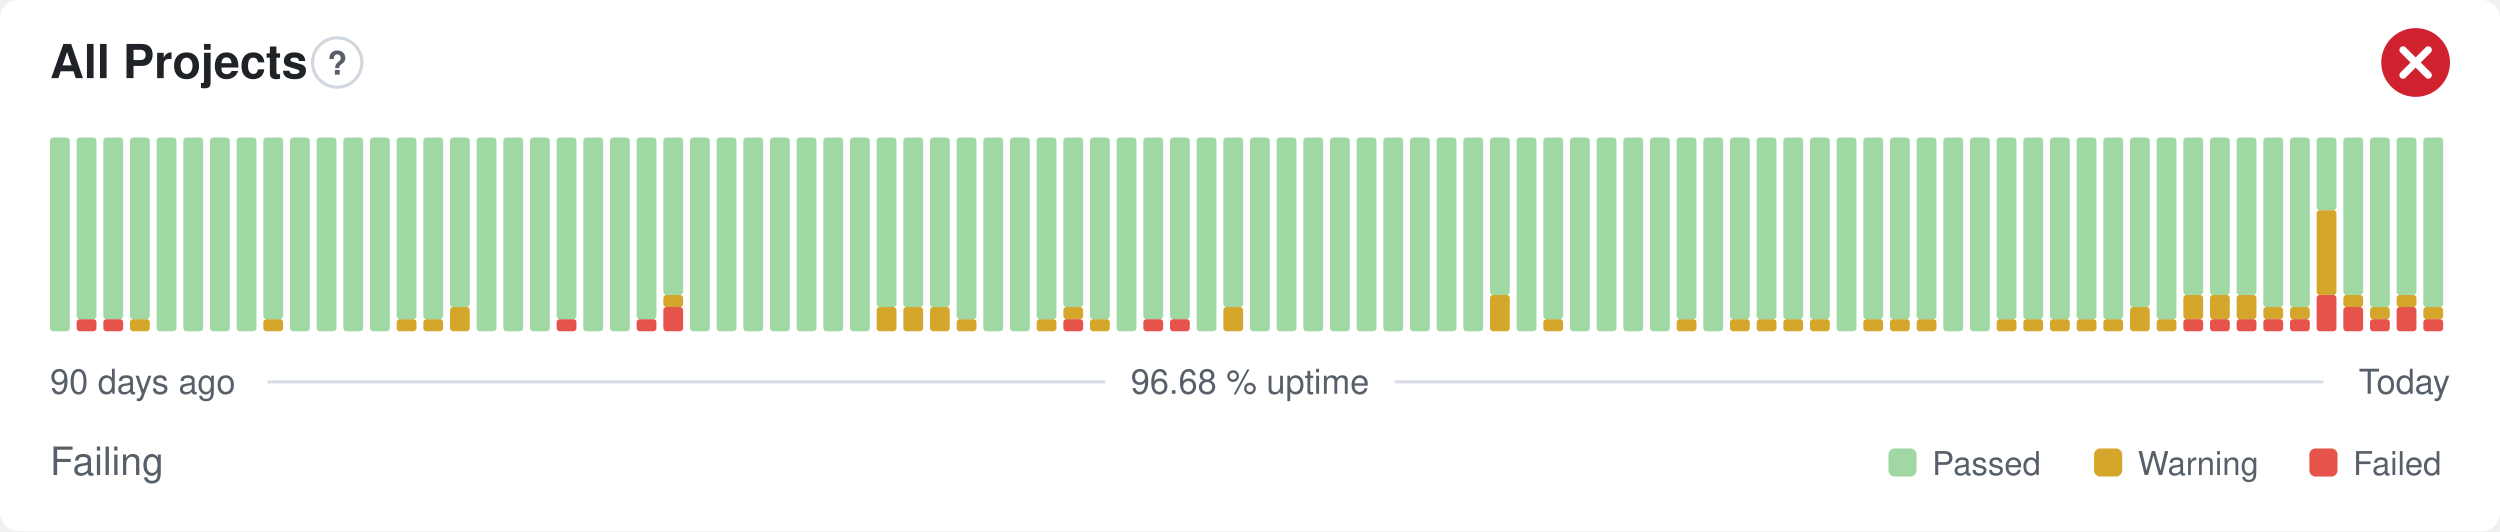
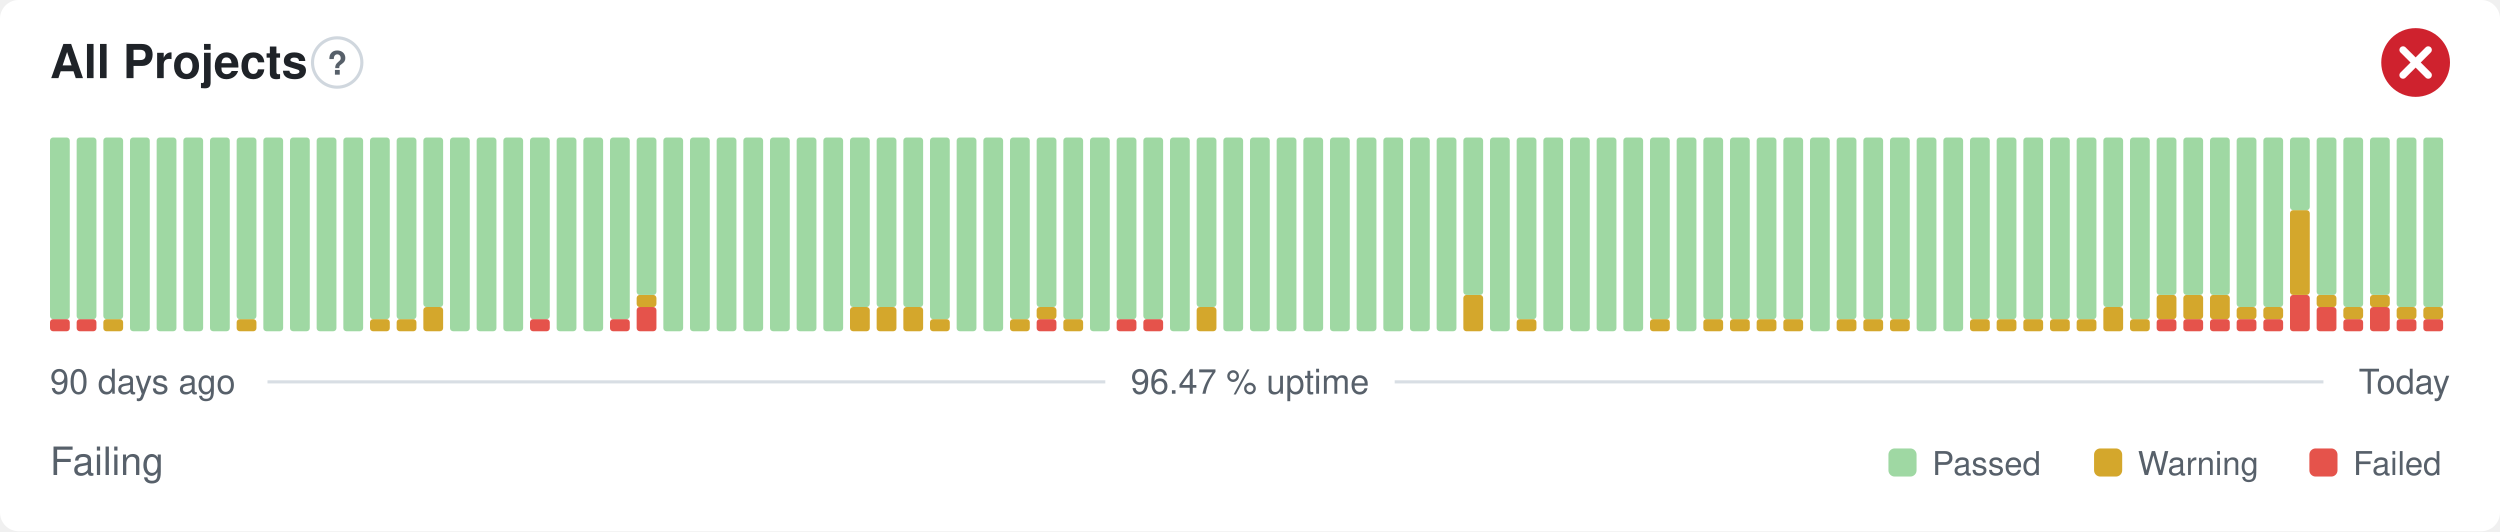
- <svg xmlns="http://www.w3.org/2000/svg" width="800" height="170" viewBox="0 0 800 170" role="img" aria-label="All Projects: Failing, 96.68 % uptime over the last 90 days" font-family="-apple-system,BlinkMacSystemFont,'Segoe UI',Helvetica,Arial,sans-serif">
+ <svg xmlns="http://www.w3.org/2000/svg" width="800" height="170" viewBox="0 0 800 170" role="img" aria-label="All Projects: Failing, 96.47 % uptime over the last 90 days" font-family="-apple-system,BlinkMacSystemFont,'Segoe UI',Helvetica,Arial,sans-serif">
  <style>
    @media (prefers-color-scheme: dark) {
      .bg { fill: #0d1117 }
      .title { fill: #e6edf3 }
      .muted { fill: #8b949e }
      .hint { stroke: #30363d }
      .rule { stroke: #30363d }
      .nodata { fill: #21262d }
    }
  </style>
  <rect class="bg" width="800" height="170" rx="6" fill="#ffffff" />
  <text class="title" x="16" y="25" font-size="15" font-weight="600" fill="#1f2328">All Projects</text>
  <circle class="hint" cx="107.9" cy="20" r="7.9" fill="none" stroke="#d0d7de" stroke-width="1" />
  <text class="muted" x="107.9" y="23.9" text-anchor="middle" font-size="10.4" font-weight="700" fill="#57606a">?</text>
  <circle cx="773" cy="20" r="11" fill="#cf222e" />
  <path d="M768.97 15.97l8.07 8.07M777.03 15.97l-8.07 8.07" fill="none" stroke="#fff" stroke-width="2.31" stroke-linecap="round" stroke-linejoin="round" />
-   <rect x="16.00" y="44.00" width="6.33" height="62.00" rx="1" fill="#9fd8a3" />
+   <rect x="16.00" y="102.13" width="6.33" height="3.88" rx="1" fill="#e5534b" />
+   <rect x="16.00" y="44.00" width="6.33" height="58.13" rx="1" fill="#9fd8a3" />
  <rect x="24.53" y="102.13" width="6.33" height="3.88" rx="1" fill="#e5534b" />
  <rect x="24.53" y="44.00" width="6.33" height="58.13" rx="1" fill="#9fd8a3" />
-   <rect x="33.07" y="102.13" width="6.33" height="3.88" rx="1" fill="#e5534b" />
+   <rect x="33.07" y="102.13" width="6.33" height="3.88" rx="1" fill="#d4a72c" />
  <rect x="33.07" y="44.00" width="6.33" height="58.13" rx="1" fill="#9fd8a3" />
-   <rect x="41.60" y="102.13" width="6.33" height="3.88" rx="1" fill="#d4a72c" />
-   <rect x="41.60" y="44.00" width="6.33" height="58.13" rx="1" fill="#9fd8a3" />
+   <rect x="41.60" y="44.00" width="6.33" height="62.00" rx="1" fill="#9fd8a3" />
  <rect x="50.13" y="44.00" width="6.33" height="62.00" rx="1" fill="#9fd8a3" />
  <rect x="58.67" y="44.00" width="6.33" height="62.00" rx="1" fill="#9fd8a3" />
  <rect x="67.20" y="44.00" width="6.33" height="62.00" rx="1" fill="#9fd8a3" />
-   <rect x="75.73" y="44.00" width="6.33" height="62.00" rx="1" fill="#9fd8a3" />
-   <rect x="84.27" y="102.13" width="6.33" height="3.88" rx="1" fill="#d4a72c" />
-   <rect x="84.27" y="44.00" width="6.33" height="58.13" rx="1" fill="#9fd8a3" />
+   <rect x="75.73" y="102.13" width="6.33" height="3.88" rx="1" fill="#d4a72c" />
+   <rect x="75.73" y="44.00" width="6.33" height="58.13" rx="1" fill="#9fd8a3" />
+   <rect x="84.27" y="44.00" width="6.33" height="62.00" rx="1" fill="#9fd8a3" />
  <rect x="92.80" y="44.00" width="6.33" height="62.00" rx="1" fill="#9fd8a3" />
  <rect x="101.33" y="44.00" width="6.33" height="62.00" rx="1" fill="#9fd8a3" />
  <rect x="109.87" y="44.00" width="6.33" height="62.00" rx="1" fill="#9fd8a3" />
-   <rect x="118.40" y="44.00" width="6.33" height="62.00" rx="1" fill="#9fd8a3" />
+   <rect x="118.40" y="102.13" width="6.33" height="3.88" rx="1" fill="#d4a72c" />
+   <rect x="118.40" y="44.00" width="6.33" height="58.13" rx="1" fill="#9fd8a3" />
  <rect x="126.93" y="102.13" width="6.33" height="3.88" rx="1" fill="#d4a72c" />
  <rect x="126.93" y="44.00" width="6.33" height="58.13" rx="1" fill="#9fd8a3" />
-   <rect x="135.47" y="102.13" width="6.33" height="3.88" rx="1" fill="#d4a72c" />
-   <rect x="135.47" y="44.00" width="6.33" height="58.13" rx="1" fill="#9fd8a3" />
-   <rect x="144.00" y="98.25" width="6.33" height="7.75" rx="1" fill="#d4a72c" />
-   <rect x="144.00" y="44.00" width="6.33" height="54.25" rx="1" fill="#9fd8a3" />
+   <rect x="135.47" y="98.25" width="6.33" height="7.75" rx="1" fill="#d4a72c" />
+   <rect x="135.47" y="44.00" width="6.33" height="54.25" rx="1" fill="#9fd8a3" />
+   <rect x="144.00" y="44.00" width="6.33" height="62.00" rx="1" fill="#9fd8a3" />
  <rect x="152.53" y="44.00" width="6.33" height="62.00" rx="1" fill="#9fd8a3" />
  <rect x="161.07" y="44.00" width="6.33" height="62.00" rx="1" fill="#9fd8a3" />
-   <rect x="169.60" y="44.00" width="6.33" height="62.00" rx="1" fill="#9fd8a3" />
-   <rect x="178.13" y="102.13" width="6.33" height="3.88" rx="1" fill="#e5534b" />
-   <rect x="178.13" y="44.00" width="6.33" height="58.13" rx="1" fill="#9fd8a3" />
+   <rect x="169.60" y="102.13" width="6.33" height="3.88" rx="1" fill="#e5534b" />
+   <rect x="169.60" y="44.00" width="6.33" height="58.13" rx="1" fill="#9fd8a3" />
+   <rect x="178.13" y="44.00" width="6.33" height="62.00" rx="1" fill="#9fd8a3" />
  <rect x="186.67" y="44.00" width="6.33" height="62.00" rx="1" fill="#9fd8a3" />
-   <rect x="195.20" y="44.00" width="6.33" height="62.00" rx="1" fill="#9fd8a3" />
-   <rect x="203.73" y="102.13" width="6.33" height="3.88" rx="1" fill="#e5534b" />
-   <rect x="203.73" y="44.00" width="6.33" height="58.13" rx="1" fill="#9fd8a3" />
-   <rect x="212.27" y="98.25" width="6.33" height="7.75" rx="1" fill="#e5534b" />
-   <rect x="212.27" y="94.38" width="6.33" height="3.88" rx="1" fill="#d4a72c" />
-   <rect x="212.27" y="44.00" width="6.33" height="50.38" rx="1" fill="#9fd8a3" />
+   <rect x="195.20" y="102.13" width="6.33" height="3.88" rx="1" fill="#e5534b" />
+   <rect x="195.20" y="44.00" width="6.33" height="58.13" rx="1" fill="#9fd8a3" />
+   <rect x="203.73" y="98.25" width="6.33" height="7.75" rx="1" fill="#e5534b" />
+   <rect x="203.73" y="94.38" width="6.33" height="3.88" rx="1" fill="#d4a72c" />
+   <rect x="203.73" y="44.00" width="6.33" height="50.38" rx="1" fill="#9fd8a3" />
+   <rect x="212.27" y="44.00" width="6.33" height="62.00" rx="1" fill="#9fd8a3" />
  <rect x="220.80" y="44.00" width="6.33" height="62.00" rx="1" fill="#9fd8a3" />
  <rect x="229.33" y="44.00" width="6.33" height="62.00" rx="1" fill="#9fd8a3" />
  <rect x="237.87" y="44.00" width="6.33" height="62.00" rx="1" fill="#9fd8a3" />
  <rect x="246.40" y="44.00" width="6.33" height="62.00" rx="1" fill="#9fd8a3" />
  <rect x="254.93" y="44.00" width="6.33" height="62.00" rx="1" fill="#9fd8a3" />
  <rect x="263.47" y="44.00" width="6.33" height="62.00" rx="1" fill="#9fd8a3" />
-   <rect x="272.00" y="44.00" width="6.33" height="62.00" rx="1" fill="#9fd8a3" />
+   <rect x="272.00" y="98.25" width="6.33" height="7.75" rx="1" fill="#d4a72c" />
+   <rect x="272.00" y="44.00" width="6.33" height="54.25" rx="1" fill="#9fd8a3" />
  <rect x="280.53" y="98.25" width="6.33" height="7.75" rx="1" fill="#d4a72c" />
  <rect x="280.53" y="44.00" width="6.33" height="54.25" rx="1" fill="#9fd8a3" />
  <rect x="289.07" y="98.25" width="6.33" height="7.75" rx="1" fill="#d4a72c" />
  <rect x="289.07" y="44.00" width="6.33" height="54.25" rx="1" fill="#9fd8a3" />
-   <rect x="297.60" y="98.25" width="6.33" height="7.75" rx="1" fill="#d4a72c" />
-   <rect x="297.60" y="44.00" width="6.33" height="54.25" rx="1" fill="#9fd8a3" />
-   <rect x="306.13" y="102.13" width="6.33" height="3.88" rx="1" fill="#d4a72c" />
-   <rect x="306.13" y="44.00" width="6.33" height="58.13" rx="1" fill="#9fd8a3" />
+   <rect x="297.60" y="102.13" width="6.33" height="3.88" rx="1" fill="#d4a72c" />
+   <rect x="297.60" y="44.00" width="6.33" height="58.13" rx="1" fill="#9fd8a3" />
+   <rect x="306.13" y="44.00" width="6.33" height="62.00" rx="1" fill="#9fd8a3" />
  <rect x="314.67" y="44.00" width="6.33" height="62.00" rx="1" fill="#9fd8a3" />
-   <rect x="323.20" y="44.00" width="6.33" height="62.00" rx="1" fill="#9fd8a3" />
-   <rect x="331.73" y="102.13" width="6.33" height="3.88" rx="1" fill="#d4a72c" />
-   <rect x="331.73" y="44.00" width="6.33" height="58.13" rx="1" fill="#9fd8a3" />
-   <rect x="340.27" y="102.13" width="6.33" height="3.88" rx="1" fill="#e5534b" />
-   <rect x="340.27" y="98.25" width="6.33" height="3.88" rx="1" fill="#d4a72c" />
-   <rect x="340.27" y="44.00" width="6.33" height="54.25" rx="1" fill="#9fd8a3" />
-   <rect x="348.80" y="102.13" width="6.33" height="3.88" rx="1" fill="#d4a72c" />
-   <rect x="348.80" y="44.00" width="6.33" height="58.13" rx="1" fill="#9fd8a3" />
-   <rect x="357.33" y="44.00" width="6.33" height="62.00" rx="1" fill="#9fd8a3" />
+   <rect x="323.20" y="102.13" width="6.33" height="3.88" rx="1" fill="#d4a72c" />
+   <rect x="323.20" y="44.00" width="6.33" height="58.13" rx="1" fill="#9fd8a3" />
+   <rect x="331.73" y="102.13" width="6.33" height="3.88" rx="1" fill="#e5534b" />
+   <rect x="331.73" y="98.25" width="6.33" height="3.88" rx="1" fill="#d4a72c" />
+   <rect x="331.73" y="44.00" width="6.33" height="54.25" rx="1" fill="#9fd8a3" />
+   <rect x="340.27" y="102.13" width="6.33" height="3.88" rx="1" fill="#d4a72c" />
+   <rect x="340.27" y="44.00" width="6.33" height="58.13" rx="1" fill="#9fd8a3" />
+   <rect x="348.80" y="44.00" width="6.33" height="62.00" rx="1" fill="#9fd8a3" />
+   <rect x="357.33" y="102.13" width="6.33" height="3.88" rx="1" fill="#e5534b" />
+   <rect x="357.33" y="44.00" width="6.33" height="58.13" rx="1" fill="#9fd8a3" />
  <rect x="365.87" y="102.13" width="6.33" height="3.88" rx="1" fill="#e5534b" />
  <rect x="365.87" y="44.00" width="6.33" height="58.13" rx="1" fill="#9fd8a3" />
-   <rect x="374.40" y="102.13" width="6.33" height="3.88" rx="1" fill="#e5534b" />
-   <rect x="374.40" y="44.00" width="6.33" height="58.13" rx="1" fill="#9fd8a3" />
-   <rect x="382.93" y="44.00" width="6.33" height="62.00" rx="1" fill="#9fd8a3" />
-   <rect x="391.47" y="98.25" width="6.33" height="7.75" rx="1" fill="#d4a72c" />
-   <rect x="391.47" y="44.00" width="6.33" height="54.25" rx="1" fill="#9fd8a3" />
+   <rect x="374.40" y="44.00" width="6.33" height="62.00" rx="1" fill="#9fd8a3" />
+   <rect x="382.93" y="98.25" width="6.33" height="7.75" rx="1" fill="#d4a72c" />
+   <rect x="382.93" y="44.00" width="6.33" height="54.25" rx="1" fill="#9fd8a3" />
+   <rect x="391.47" y="44.00" width="6.33" height="62.00" rx="1" fill="#9fd8a3" />
  <rect x="400.00" y="44.00" width="6.33" height="62.00" rx="1" fill="#9fd8a3" />
  <rect x="408.53" y="44.00" width="6.33" height="62.00" rx="1" fill="#9fd8a3" />
  <rect x="417.07" y="44.00" width="6.33" height="62.00" rx="1" fill="#9fd8a3" />
  <rect x="425.60" y="44.00" width="6.33" height="62.00" rx="1" fill="#9fd8a3" />
  <rect x="434.13" y="44.00" width="6.33" height="62.00" rx="1" fill="#9fd8a3" />
  <rect x="442.67" y="44.00" width="6.33" height="62.00" rx="1" fill="#9fd8a3" />
  <rect x="451.20" y="44.00" width="6.33" height="62.00" rx="1" fill="#9fd8a3" />
  <rect x="459.73" y="44.00" width="6.33" height="62.00" rx="1" fill="#9fd8a3" />
-   <rect x="468.27" y="44.00" width="6.33" height="62.00" rx="1" fill="#9fd8a3" />
-   <rect x="476.80" y="94.38" width="6.33" height="11.63" rx="1" fill="#d4a72c" />
-   <rect x="476.80" y="44.00" width="6.33" height="50.38" rx="1" fill="#9fd8a3" />
-   <rect x="485.33" y="44.00" width="6.33" height="62.00" rx="1" fill="#9fd8a3" />
-   <rect x="493.87" y="102.13" width="6.33" height="3.88" rx="1" fill="#d4a72c" />
-   <rect x="493.87" y="44.00" width="6.33" height="58.13" rx="1" fill="#9fd8a3" />
+   <rect x="468.27" y="94.38" width="6.33" height="11.63" rx="1" fill="#d4a72c" />
+   <rect x="468.27" y="44.00" width="6.33" height="50.38" rx="1" fill="#9fd8a3" />
+   <rect x="476.80" y="44.00" width="6.33" height="62.00" rx="1" fill="#9fd8a3" />
+   <rect x="485.33" y="102.13" width="6.33" height="3.88" rx="1" fill="#d4a72c" />
+   <rect x="485.33" y="44.00" width="6.33" height="58.13" rx="1" fill="#9fd8a3" />
+   <rect x="493.87" y="44.00" width="6.33" height="62.00" rx="1" fill="#9fd8a3" />
  <rect x="502.40" y="44.00" width="6.33" height="62.00" rx="1" fill="#9fd8a3" />
  <rect x="510.93" y="44.00" width="6.33" height="62.00" rx="1" fill="#9fd8a3" />
  <rect x="519.47" y="44.00" width="6.33" height="62.00" rx="1" fill="#9fd8a3" />
-   <rect x="528.00" y="44.00" width="6.33" height="62.00" rx="1" fill="#9fd8a3" />
-   <rect x="536.53" y="102.13" width="6.33" height="3.88" rx="1" fill="#d4a72c" />
-   <rect x="536.53" y="44.00" width="6.33" height="58.13" rx="1" fill="#9fd8a3" />
-   <rect x="545.07" y="44.00" width="6.33" height="62.00" rx="1" fill="#9fd8a3" />
+   <rect x="528.00" y="102.13" width="6.33" height="3.88" rx="1" fill="#d4a72c" />
+   <rect x="528.00" y="44.00" width="6.33" height="58.13" rx="1" fill="#9fd8a3" />
+   <rect x="536.53" y="44.00" width="6.33" height="62.00" rx="1" fill="#9fd8a3" />
+   <rect x="545.07" y="102.13" width="6.33" height="3.88" rx="1" fill="#d4a72c" />
+   <rect x="545.07" y="44.00" width="6.33" height="58.13" rx="1" fill="#9fd8a3" />
  <rect x="553.60" y="102.13" width="6.33" height="3.88" rx="1" fill="#d4a72c" />
  <rect x="553.60" y="44.00" width="6.33" height="58.13" rx="1" fill="#9fd8a3" />
  <rect x="562.13" y="102.13" width="6.33" height="3.88" rx="1" fill="#d4a72c" />
  <rect x="562.13" y="44.00" width="6.33" height="58.13" rx="1" fill="#9fd8a3" />
  <rect x="570.67" y="102.13" width="6.33" height="3.88" rx="1" fill="#d4a72c" />
  <rect x="570.67" y="44.00" width="6.33" height="58.13" rx="1" fill="#9fd8a3" />
-   <rect x="579.20" y="102.13" width="6.33" height="3.88" rx="1" fill="#d4a72c" />
-   <rect x="579.20" y="44.00" width="6.33" height="58.13" rx="1" fill="#9fd8a3" />
-   <rect x="587.73" y="44.00" width="6.33" height="62.00" rx="1" fill="#9fd8a3" />
+   <rect x="579.20" y="44.00" width="6.33" height="62.00" rx="1" fill="#9fd8a3" />
+   <rect x="587.73" y="102.13" width="6.33" height="3.88" rx="1" fill="#d4a72c" />
+   <rect x="587.73" y="44.00" width="6.33" height="58.13" rx="1" fill="#9fd8a3" />
  <rect x="596.27" y="102.13" width="6.33" height="3.88" rx="1" fill="#d4a72c" />
  <rect x="596.27" y="44.00" width="6.33" height="58.13" rx="1" fill="#9fd8a3" />
  <rect x="604.80" y="102.13" width="6.33" height="3.88" rx="1" fill="#d4a72c" />
  <rect x="604.80" y="44.00" width="6.33" height="58.13" rx="1" fill="#9fd8a3" />
-   <rect x="613.33" y="102.13" width="6.33" height="3.88" rx="1" fill="#d4a72c" />
-   <rect x="613.33" y="44.00" width="6.33" height="58.13" rx="1" fill="#9fd8a3" />
+   <rect x="613.33" y="44.00" width="6.33" height="62.00" rx="1" fill="#9fd8a3" />
  <rect x="621.87" y="44.00" width="6.33" height="62.00" rx="1" fill="#9fd8a3" />
-   <rect x="630.40" y="44.00" width="6.33" height="62.00" rx="1" fill="#9fd8a3" />
+   <rect x="630.40" y="102.13" width="6.33" height="3.88" rx="1" fill="#d4a72c" />
+   <rect x="630.40" y="44.00" width="6.33" height="58.13" rx="1" fill="#9fd8a3" />
  <rect x="638.93" y="102.13" width="6.33" height="3.88" rx="1" fill="#d4a72c" />
  <rect x="638.93" y="44.00" width="6.33" height="58.13" rx="1" fill="#9fd8a3" />
  <rect x="647.47" y="102.13" width="6.33" height="3.88" rx="1" fill="#d4a72c" />
  <rect x="647.47" y="44.00" width="6.33" height="58.13" rx="1" fill="#9fd8a3" />
  <rect x="656.00" y="102.13" width="6.33" height="3.88" rx="1" fill="#d4a72c" />
  <rect x="656.00" y="44.00" width="6.33" height="58.13" rx="1" fill="#9fd8a3" />
  <rect x="664.53" y="102.13" width="6.33" height="3.88" rx="1" fill="#d4a72c" />
  <rect x="664.53" y="44.00" width="6.33" height="58.13" rx="1" fill="#9fd8a3" />
-   <rect x="673.07" y="102.13" width="6.33" height="3.88" rx="1" fill="#d4a72c" />
-   <rect x="673.07" y="44.00" width="6.33" height="58.13" rx="1" fill="#9fd8a3" />
-   <rect x="681.60" y="98.25" width="6.33" height="7.75" rx="1" fill="#d4a72c" />
-   <rect x="681.60" y="44.00" width="6.33" height="54.25" rx="1" fill="#9fd8a3" />
-   <rect x="690.13" y="102.13" width="6.33" height="3.88" rx="1" fill="#d4a72c" />
-   <rect x="690.13" y="44.00" width="6.33" height="58.13" rx="1" fill="#9fd8a3" />
+   <rect x="673.07" y="98.25" width="6.33" height="7.75" rx="1" fill="#d4a72c" />
+   <rect x="673.07" y="44.00" width="6.33" height="54.25" rx="1" fill="#9fd8a3" />
+   <rect x="681.60" y="102.13" width="6.33" height="3.88" rx="1" fill="#d4a72c" />
+   <rect x="681.60" y="44.00" width="6.33" height="58.13" rx="1" fill="#9fd8a3" />
+   <rect x="690.13" y="102.13" width="6.33" height="3.88" rx="1" fill="#e5534b" />
+   <rect x="690.13" y="94.38" width="6.33" height="7.75" rx="1" fill="#d4a72c" />
+   <rect x="690.13" y="44.00" width="6.33" height="50.38" rx="1" fill="#9fd8a3" />
  <rect x="698.67" y="102.13" width="6.33" height="3.88" rx="1" fill="#e5534b" />
  <rect x="698.67" y="94.38" width="6.33" height="7.75" rx="1" fill="#d4a72c" />
  <rect x="698.67" y="44.00" width="6.33" height="50.38" rx="1" fill="#9fd8a3" />
  <rect x="707.20" y="102.13" width="6.33" height="3.88" rx="1" fill="#e5534b" />
  <rect x="707.20" y="94.38" width="6.33" height="7.75" rx="1" fill="#d4a72c" />
  <rect x="707.20" y="44.00" width="6.33" height="50.38" rx="1" fill="#9fd8a3" />
  <rect x="715.73" y="102.13" width="6.33" height="3.88" rx="1" fill="#e5534b" />
-   <rect x="715.73" y="94.38" width="6.33" height="7.75" rx="1" fill="#d4a72c" />
-   <rect x="715.73" y="44.00" width="6.33" height="50.38" rx="1" fill="#9fd8a3" />
+   <rect x="715.73" y="98.25" width="6.33" height="3.88" rx="1" fill="#d4a72c" />
+   <rect x="715.73" y="44.00" width="6.33" height="54.25" rx="1" fill="#9fd8a3" />
  <rect x="724.27" y="102.13" width="6.33" height="3.88" rx="1" fill="#e5534b" />
  <rect x="724.27" y="98.25" width="6.33" height="3.88" rx="1" fill="#d4a72c" />
  <rect x="724.27" y="44.00" width="6.33" height="54.25" rx="1" fill="#9fd8a3" />
-   <rect x="732.80" y="102.13" width="6.33" height="3.88" rx="1" fill="#e5534b" />
-   <rect x="732.80" y="98.25" width="6.33" height="3.88" rx="1" fill="#d4a72c" />
-   <rect x="732.80" y="44.00" width="6.33" height="54.25" rx="1" fill="#9fd8a3" />
-   <rect x="741.33" y="94.38" width="6.33" height="11.63" rx="1" fill="#e5534b" />
-   <rect x="741.33" y="67.25" width="6.33" height="27.13" rx="1" fill="#d4a72c" />
-   <rect x="741.33" y="44.00" width="6.33" height="23.25" rx="1" fill="#9fd8a3" />
-   <rect x="749.87" y="98.25" width="6.33" height="7.75" rx="1" fill="#e5534b" />
-   <rect x="749.87" y="94.38" width="6.33" height="3.88" rx="1" fill="#d4a72c" />
-   <rect x="749.87" y="44.00" width="6.33" height="50.38" rx="1" fill="#9fd8a3" />
-   <rect x="758.40" y="102.13" width="6.33" height="3.88" rx="1" fill="#e5534b" />
-   <rect x="758.40" y="98.25" width="6.33" height="3.88" rx="1" fill="#d4a72c" />
-   <rect x="758.40" y="44.00" width="6.33" height="54.25" rx="1" fill="#9fd8a3" />
-   <rect x="766.93" y="98.25" width="6.33" height="7.75" rx="1" fill="#e5534b" />
-   <rect x="766.93" y="94.38" width="6.33" height="3.88" rx="1" fill="#d4a72c" />
-   <rect x="766.93" y="44.00" width="6.33" height="50.38" rx="1" fill="#9fd8a3" />
+   <rect x="732.80" y="94.38" width="6.33" height="11.63" rx="1" fill="#e5534b" />
+   <rect x="732.80" y="67.25" width="6.33" height="27.13" rx="1" fill="#d4a72c" />
+   <rect x="732.80" y="44.00" width="6.33" height="23.25" rx="1" fill="#9fd8a3" />
+   <rect x="741.33" y="98.25" width="6.33" height="7.75" rx="1" fill="#e5534b" />
+   <rect x="741.33" y="94.38" width="6.33" height="3.88" rx="1" fill="#d4a72c" />
+   <rect x="741.33" y="44.00" width="6.33" height="50.38" rx="1" fill="#9fd8a3" />
+   <rect x="749.87" y="102.13" width="6.33" height="3.88" rx="1" fill="#e5534b" />
+   <rect x="749.87" y="98.25" width="6.33" height="3.88" rx="1" fill="#d4a72c" />
+   <rect x="749.87" y="44.00" width="6.33" height="54.25" rx="1" fill="#9fd8a3" />
+   <rect x="758.40" y="98.25" width="6.33" height="7.75" rx="1" fill="#e5534b" />
+   <rect x="758.40" y="94.38" width="6.33" height="3.88" rx="1" fill="#d4a72c" />
+   <rect x="758.40" y="44.00" width="6.33" height="50.38" rx="1" fill="#9fd8a3" />
+   <rect x="766.93" y="102.13" width="6.33" height="3.88" rx="1" fill="#e5534b" />
+   <rect x="766.93" y="98.25" width="6.33" height="3.88" rx="1" fill="#d4a72c" />
+   <rect x="766.93" y="44.00" width="6.33" height="54.25" rx="1" fill="#9fd8a3" />
  <rect x="775.47" y="102.13" width="6.33" height="3.88" rx="1" fill="#e5534b" />
  <rect x="775.47" y="98.25" width="6.33" height="3.88" rx="1" fill="#d4a72c" />
  <rect x="775.47" y="44.00" width="6.33" height="54.25" rx="1" fill="#9fd8a3" />
  <text class="muted" x="16" y="126" font-size="11" fill="#57606a">90 days ago</text>
-   <text class="muted" x="400" y="126" text-anchor="middle" font-size="11" fill="#57606a">96.68 % uptime</text>
+   <text class="muted" x="400" y="126" text-anchor="middle" font-size="11" fill="#57606a">96.47 % uptime</text>
  <text class="muted" x="784" y="126" text-anchor="end" font-size="11" fill="#57606a">Today</text>
  <line class="rule" x1="85.6" y1="122.2" x2="353.7" y2="122.2" stroke="#d8dee4" stroke-width="1" />
  <line class="rule" x1="446.3" y1="122.2" x2="743.5" y2="122.2" stroke="#d8dee4" stroke-width="1" />
  <text class="muted" x="16" y="152" font-size="12.5" fill="#57606a">Failing</text>
  <rect x="604.3" y="143.5" width="9.0" height="9.0" rx="2" fill="#9fd8a3" />
  <text class="muted" x="618.3" y="152" font-size="10.5" fill="#57606a">Passed</text>
  <rect x="670.1" y="143.5" width="9.0" height="9.0" rx="2" fill="#d4a72c" />
  <text class="muted" x="684.1" y="152" font-size="10.5" fill="#57606a">Warning</text>
  <rect x="739.0" y="143.5" width="9.0" height="9.0" rx="2" fill="#e5534b" />
  <text class="muted" x="753.0" y="152" font-size="10.5" fill="#57606a">Failed</text>
</svg>
